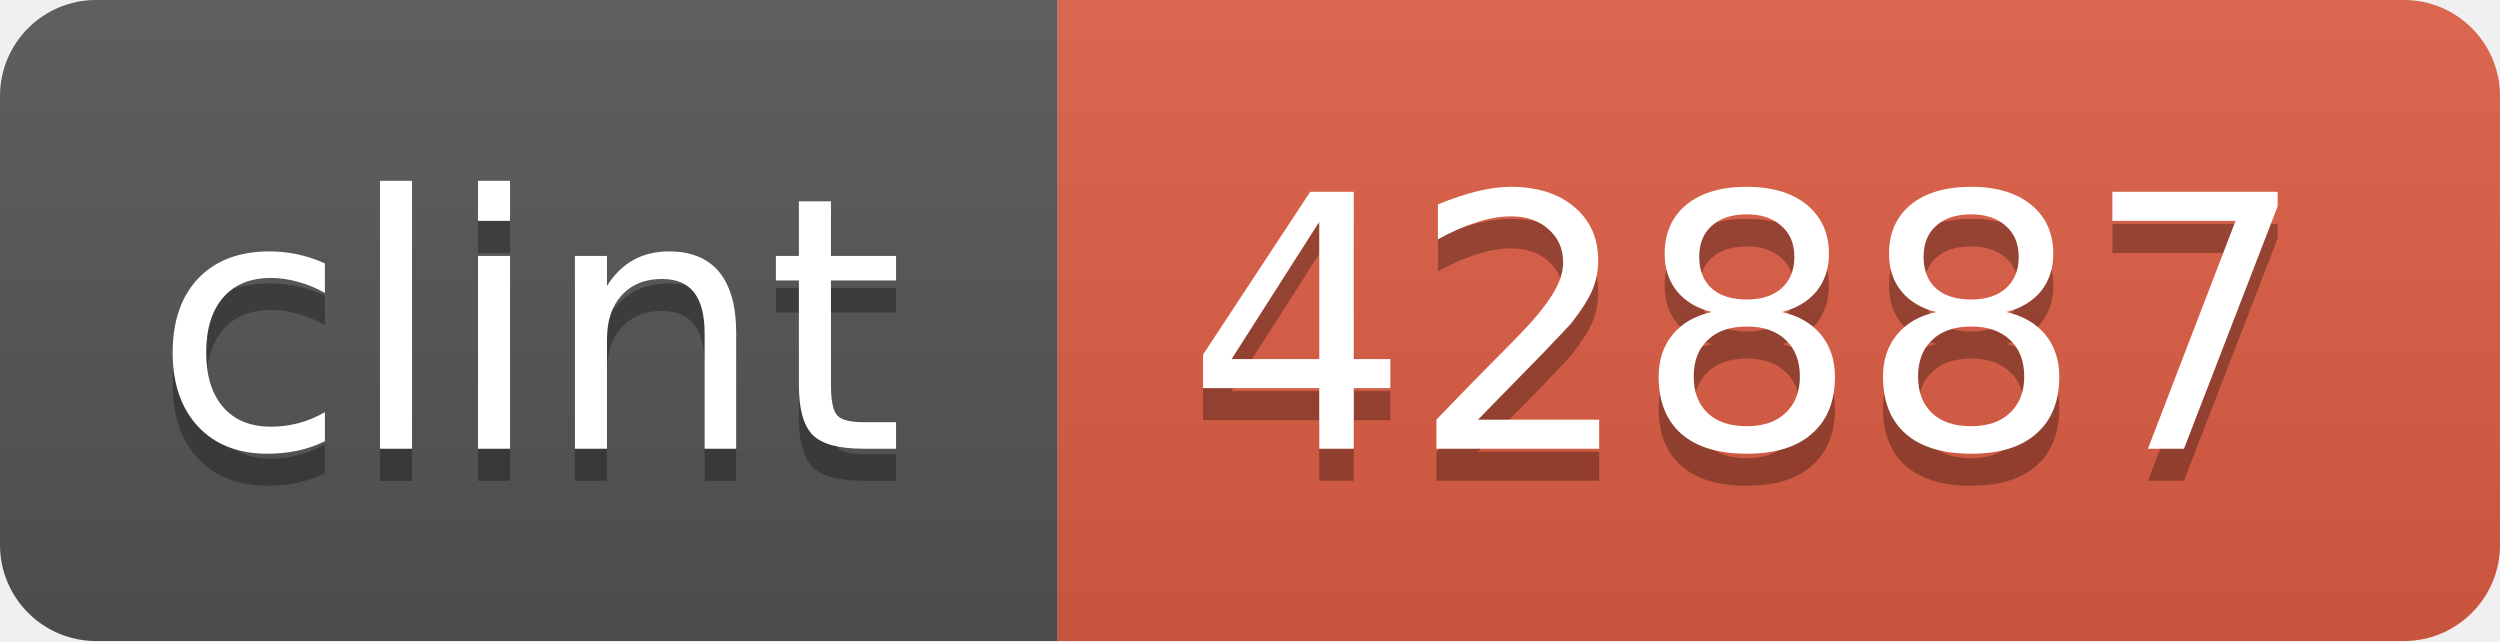
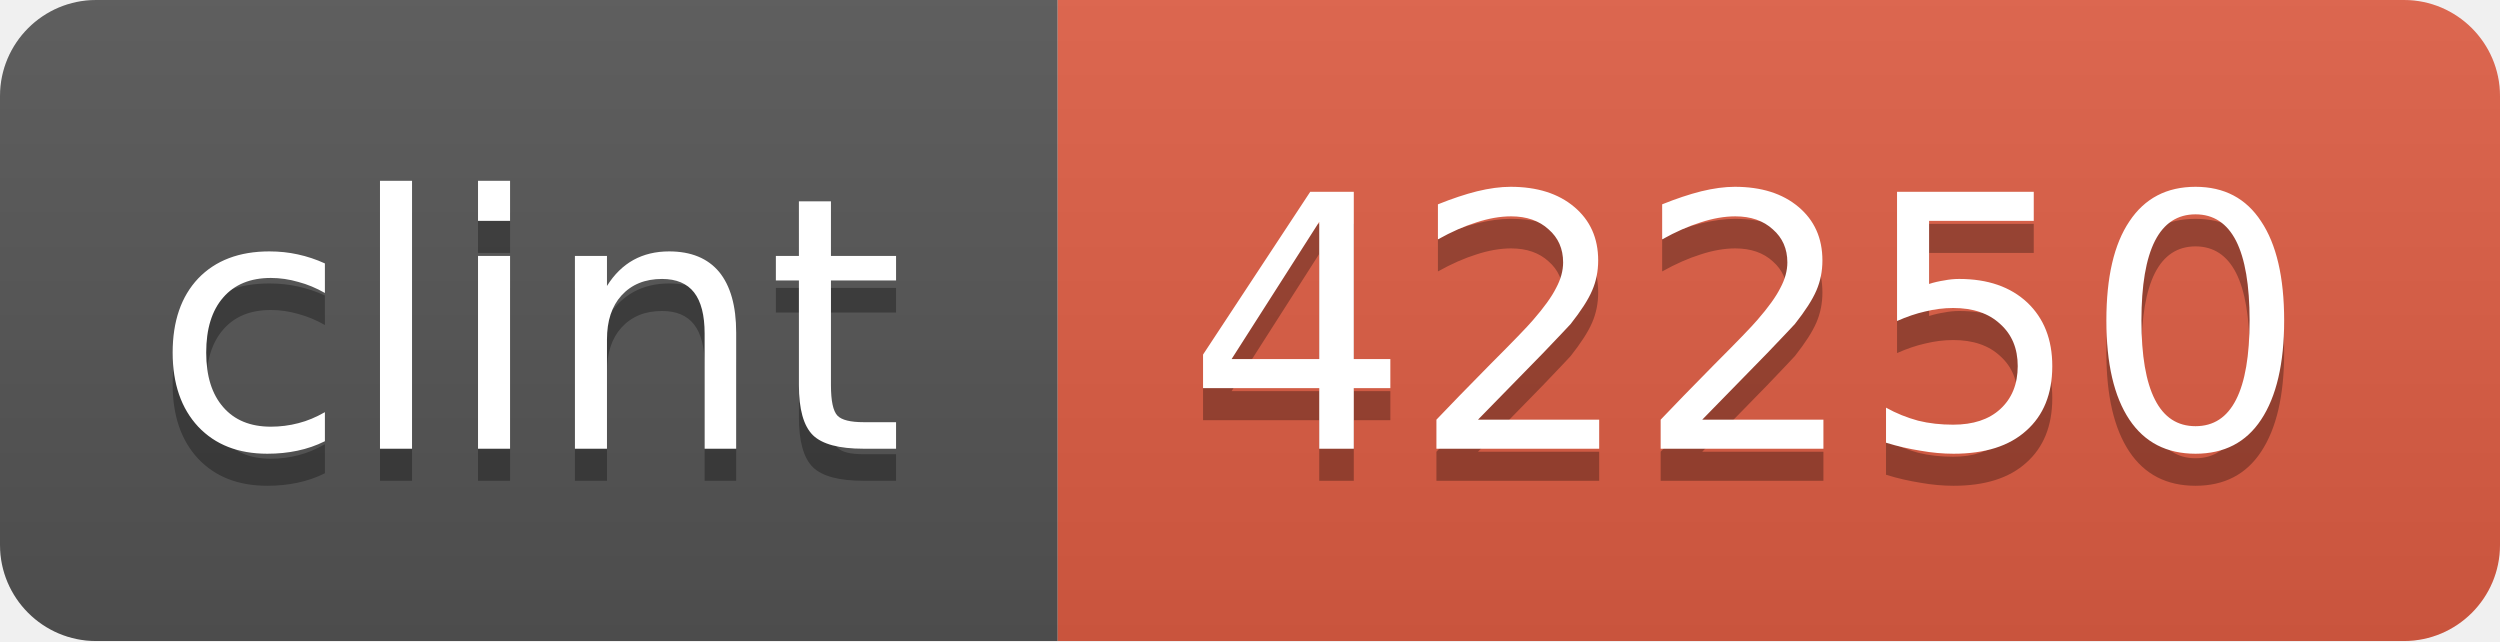
<svg xmlns="http://www.w3.org/2000/svg" width="78" height="20">
  <linearGradient id="b" x2="0" y2="100%">
    <stop offset="0" stop-color="#bbb" stop-opacity=".1" />
    <stop offset="1" stop-opacity=".1" />
  </linearGradient>
  <clipPath id="a">
    <rect width="78" height="20" rx="3" fill="#fff" />
  </clipPath>
  <g clip-path="url(#a)">
    <path fill="#555" d="M0 0h33v20H0z" />
    <path fill="#e05d44" d="M33 0h45v20H33z" />
    <path fill="url(#b)" d="M0 0h78v20H0z" />
  </g>
  <g fill="#fff" text-anchor="middle" font-family="DejaVu Sans,Verdana,Geneva,sans-serif" font-size="11">
    <text x="16.5" y="15" fill="#010101" fill-opacity=".3">clint</text>
    <text x="16.5" y="14">clint</text>
-     <text x="54.5" y="15" fill="#010101" fill-opacity=".3">42887</text>
-     <text x="54.5" y="14">42887</text>
+     <text x="54.5" y="15" fill="#010101" fill-opacity=".3">42250</text>
+     <text x="54.5" y="14">42250</text>
  </g>
</svg>
